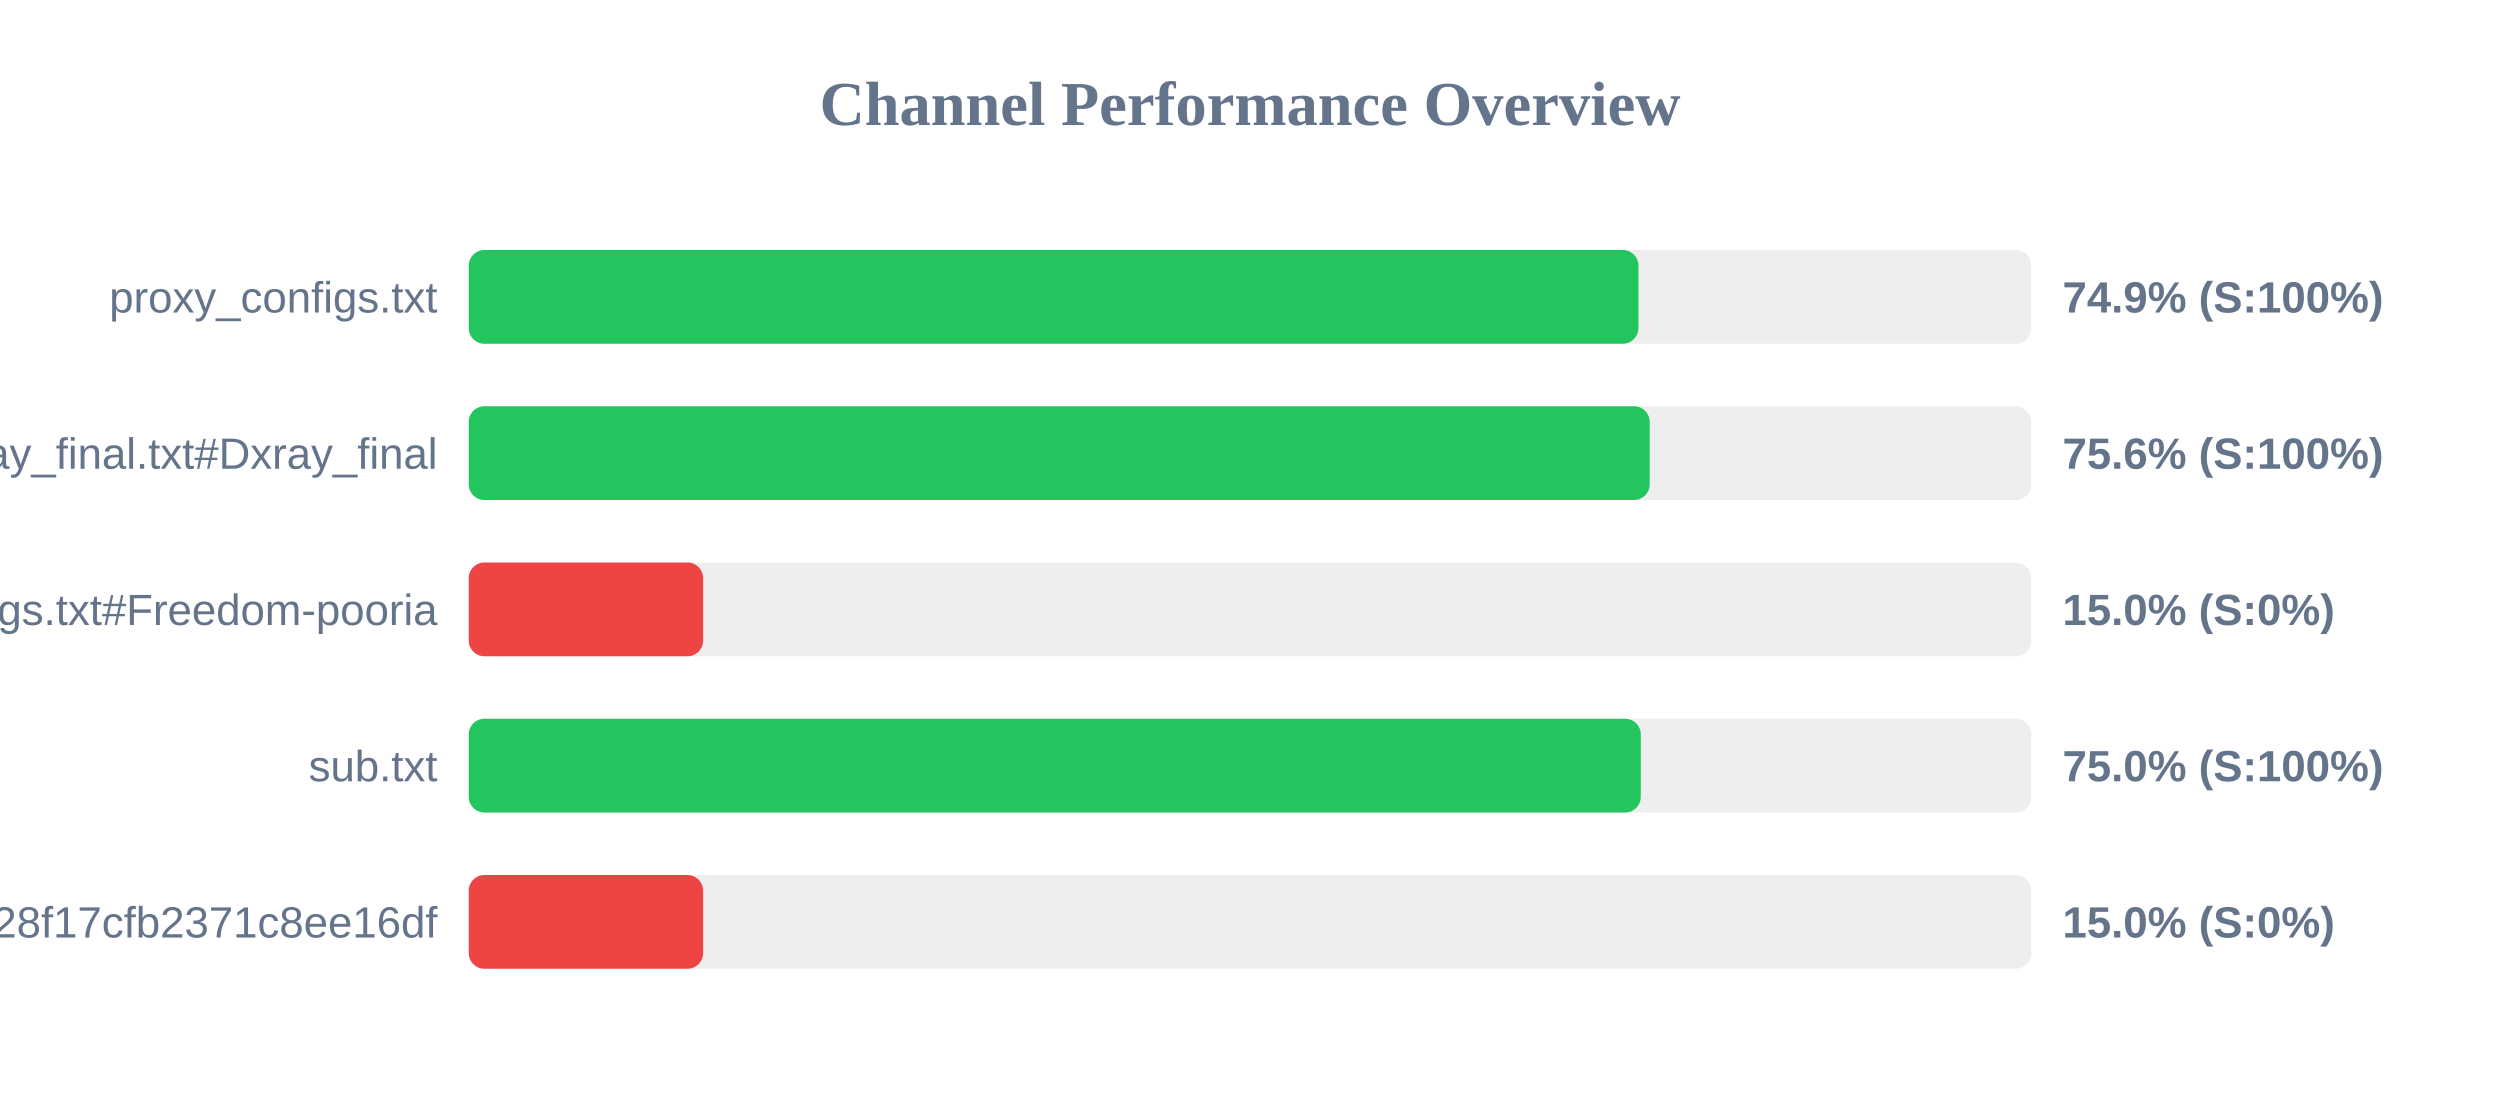
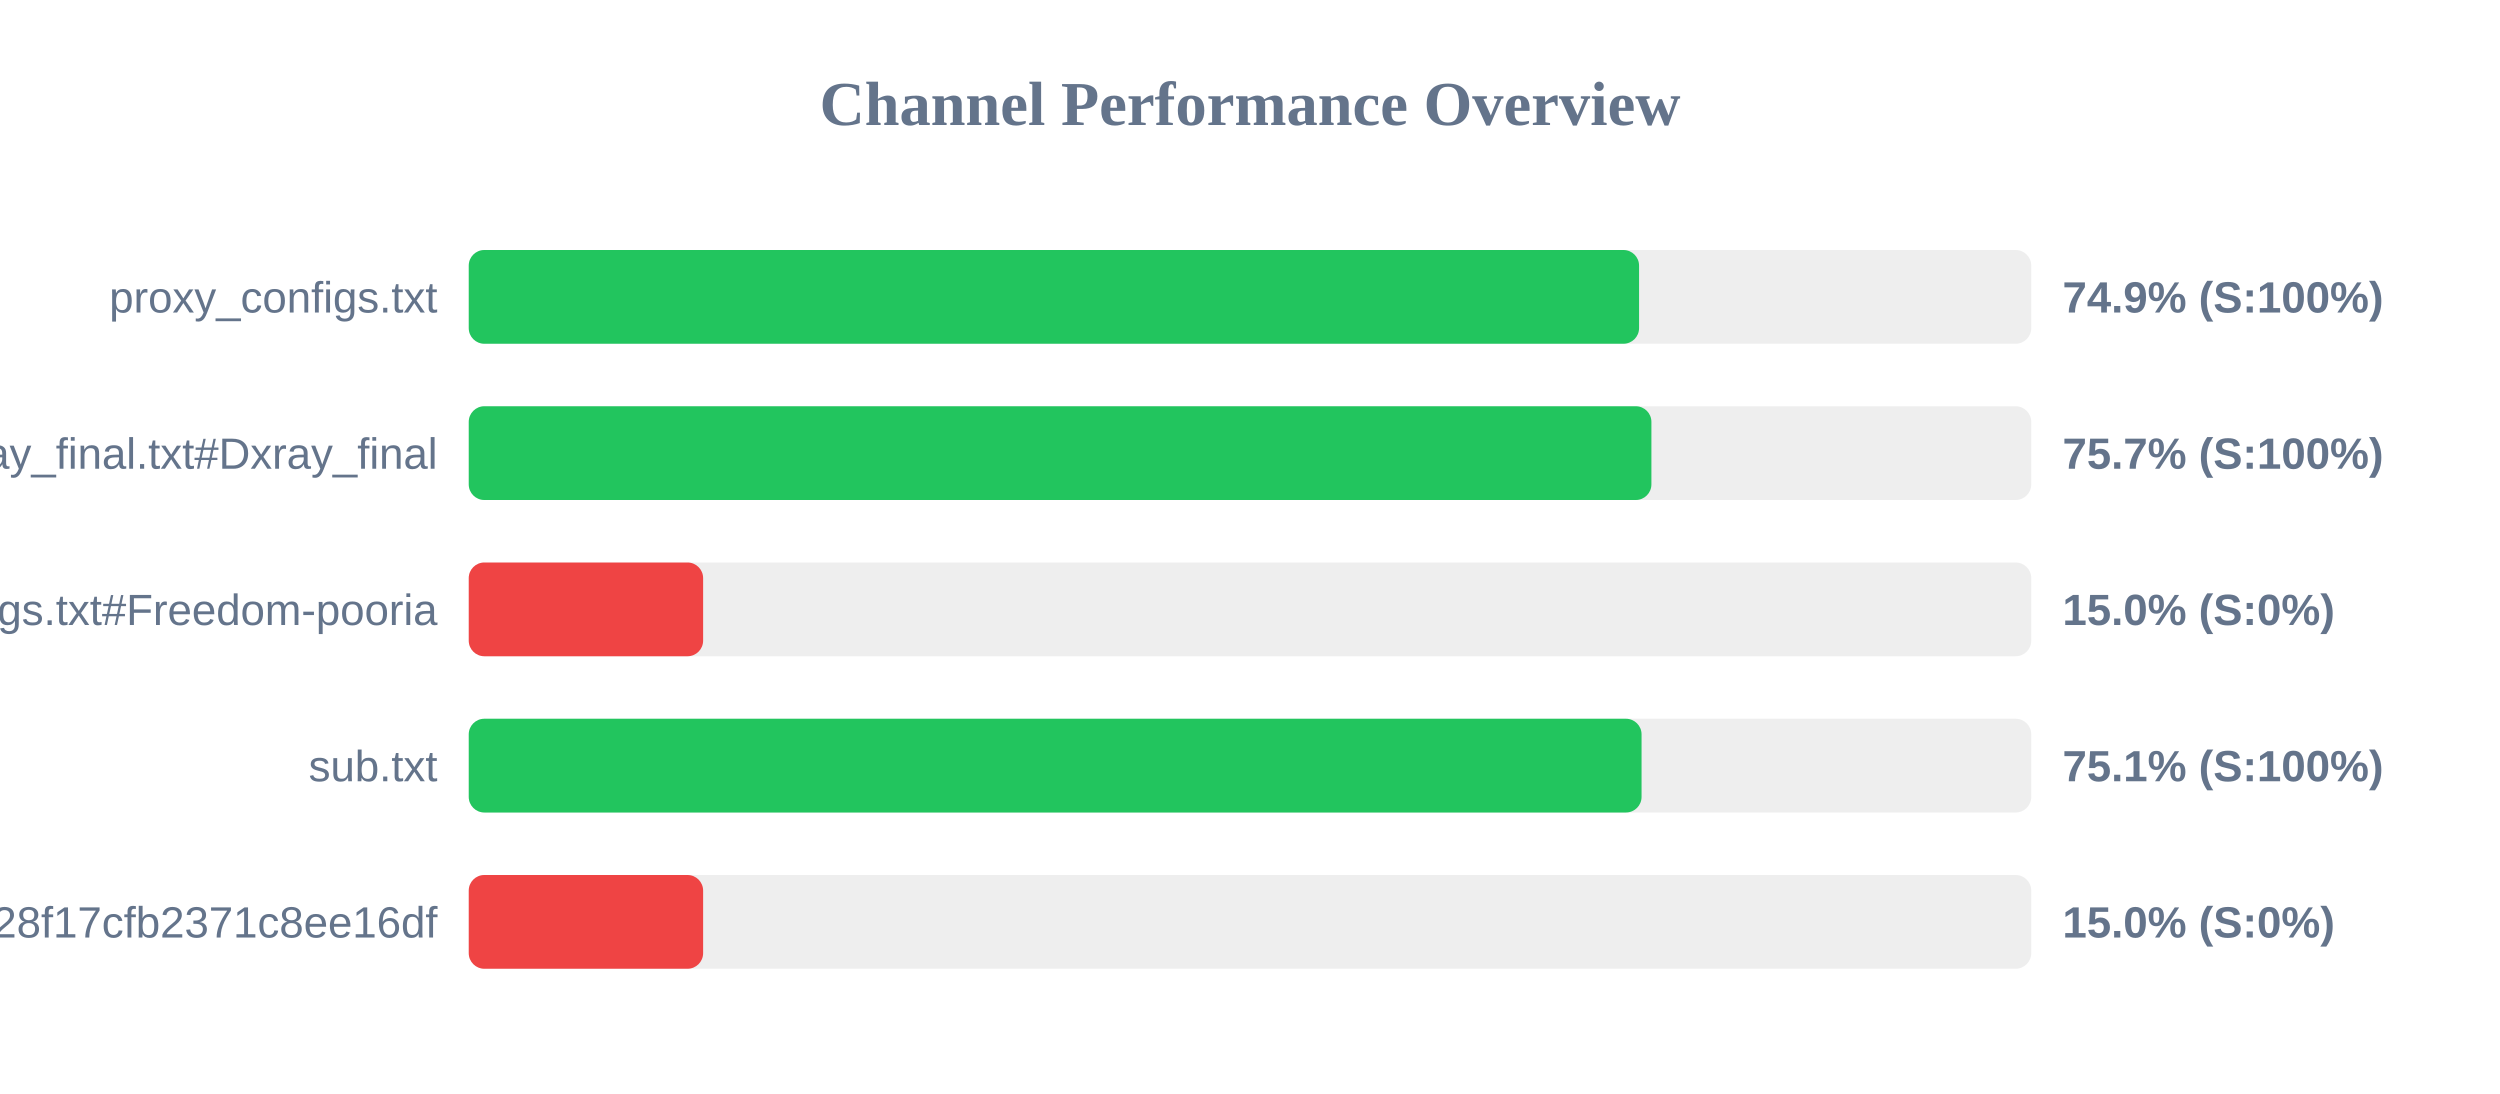
<svg xmlns="http://www.w3.org/2000/svg" width="800" height="350" version="1.1">
  <style>
        .row { font: 14px Arial; fill: #64748b; }
        .score { font: bold 14px Arial; fill: #64748b; }
    </style>
  <text x="400" y="40" text-anchor="middle" font-size="20px" font-weight="bold" fill="#64748b">Channel Performance Overview</text>
  <rect x="150" y="80" width="500" height="30" fill="#eee" rx="5" />
-   <rect x="150" y="80" width="374.3" height="30" fill="#22c55e" rx="5" />
+   <rect x="150" y="80" width="374.5" height="30" fill="#22c55e" rx="5" />
  <text x="140" y="100" text-anchor="end" class="row">proxy_configs.txt</text>
  <text x="660" y="100" text-anchor="start" class="score">74.9% (S:100%)</text>
  <rect x="150" y="130" width="500" height="30" fill="#eee" rx="5" />
-   <rect x="150" y="130" width="377.9" height="30" fill="#22c55e" rx="5" />
+   <rect x="150" y="130" width="378.45" height="30" fill="#22c55e" rx="5" />
  <text x="140" y="150" text-anchor="end" class="row">xray_final.txt#Dxray_final</text>
-   <text x="660" y="150" text-anchor="start" class="score">75.6% (S:100%)</text>
+   <text x="660" y="150" text-anchor="start" class="score">75.7% (S:100%)</text>
  <rect x="150" y="180" width="500" height="30" fill="#eee" rx="5" />
  <rect x="150" y="180" width="75.0" height="30" fill="#ef4444" rx="5" />
  <text x="140" y="200" text-anchor="end" class="row">v2ray_configs.txt#Freedom-pooria</text>
  <text x="660" y="200" text-anchor="start" class="score">15.0% (S:0%)</text>
  <rect x="150" y="230" width="500" height="30" fill="#eee" rx="5" />
-   <rect x="150" y="230" width="375.05" height="30" fill="#22c55e" rx="5" />
+   <rect x="150" y="230" width="375.3" height="30" fill="#22c55e" rx="5" />
  <text x="140" y="250" text-anchor="end" class="row">sub.txt</text>
-   <text x="660" y="250" text-anchor="start" class="score">75.0% (S:100%)</text>
+   <text x="660" y="250" text-anchor="start" class="score">75.1% (S:100%)</text>
  <rect x="150" y="280" width="500" height="30" fill="#eee" rx="5" />
  <rect x="150" y="280" width="75.0" height="30" fill="#ef4444" rx="5" />
  <text x="140" y="300" text-anchor="end" class="row">?token=fedfed7b41b828f17cfb2371c8ee16df</text>
  <text x="660" y="300" text-anchor="start" class="score">15.0% (S:0%)</text>
</svg>
